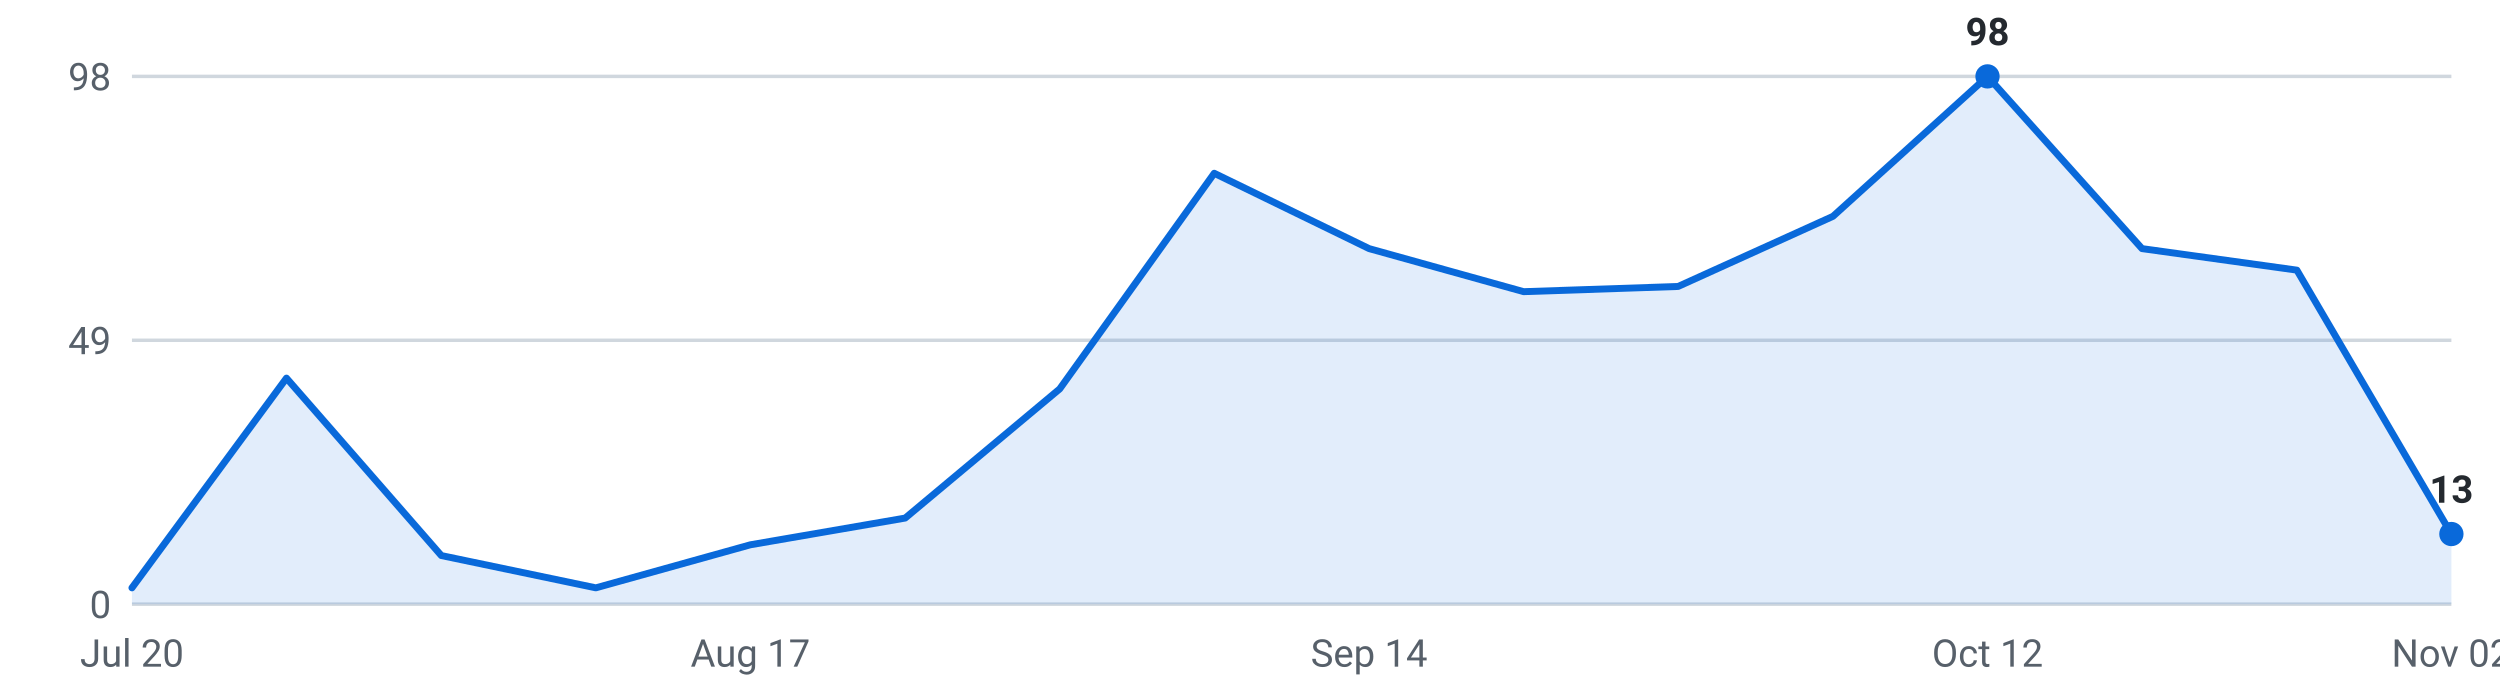
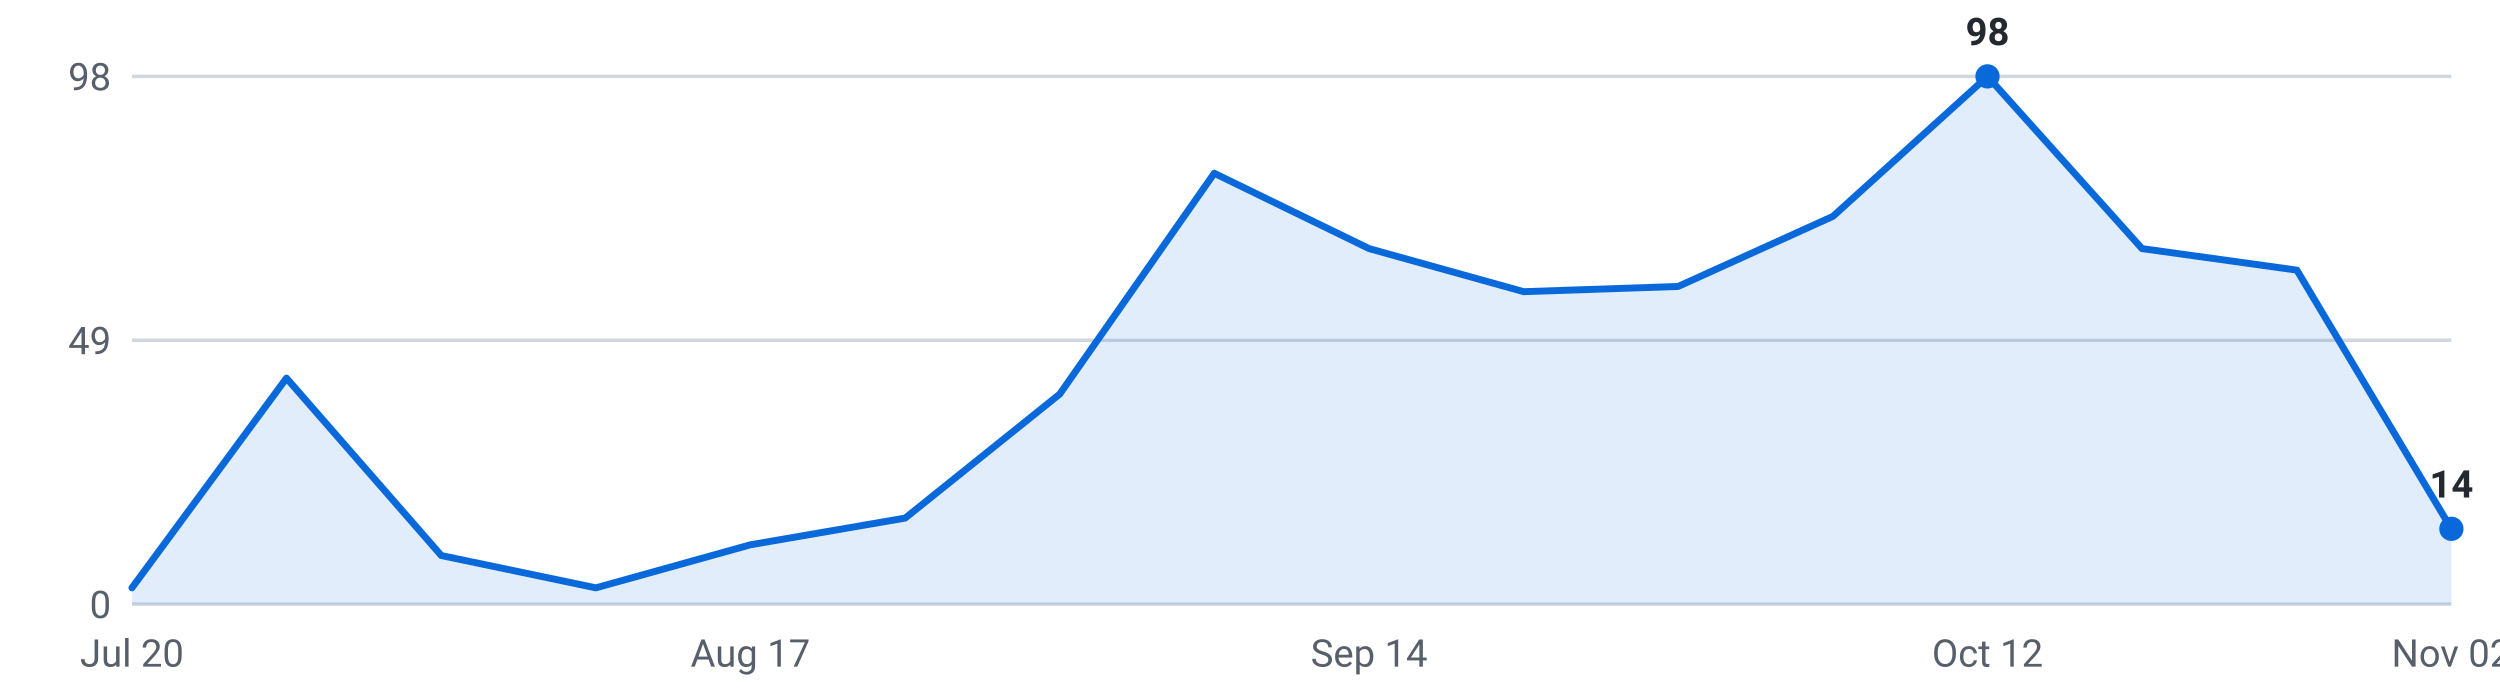
<svg xmlns="http://www.w3.org/2000/svg" viewBox="0 0 720 200" width="720" height="200" role="img" aria-label="Internships posted per week, last 16 weeks">
  <g font-family="-apple-system,Segoe UI,Roboto,sans-serif" font-size="11">
    <line x1="38" y1="174.0" x2="706" y2="174.0" stroke="#d0d7de" stroke-width="1" />
    <text x="32" y="178.0" text-anchor="end" fill="#57606a">0</text>
    <line x1="38" y1="98.0" x2="706" y2="98.0" stroke="#d0d7de" stroke-width="1" />
    <text x="32" y="102.0" text-anchor="end" fill="#57606a">49</text>
    <line x1="38" y1="22.0" x2="706" y2="22.0" stroke="#d0d7de" stroke-width="1" />
    <text x="32" y="26.0" text-anchor="end" fill="#57606a">98</text>
-     <path d="M38.0,174 L38.0,169.3 L82.5,108.9 L127.1,160.0 L171.6,169.3 L216.1,156.9 L260.7,149.2 L305.2,112.0 L349.7,49.9 L394.3,71.6 L438.8,84.0 L483.3,82.5 L527.9,62.3 L572.4,22.0 L616.9,71.6 L661.5,77.8 L706.0,153.8 L706.0,174 Z" fill="#0969da" fill-opacity="0.12" />
-     <polyline points="38.0,169.3 82.5,108.9 127.1,160.0 171.6,169.3 216.1,156.9 260.7,149.2 305.2,112.0 349.7,49.9 394.3,71.6 438.8,84.0 483.3,82.5 527.9,62.3 572.4,22.0 616.9,71.6 661.5,77.8 706.0,153.8" fill="none" stroke="#0969da" stroke-width="2" stroke-linejoin="round" stroke-linecap="round" />
+     <path d="M38.0,174 L38.0,169.3 L82.5,108.9 L127.1,160.0 L171.6,169.3 L216.1,156.9 L260.7,149.2 L305.2,113.5 L349.7,49.9 L394.3,71.6 L438.8,84.0 L483.3,82.5 L527.9,62.3 L572.4,22.0 L616.9,71.6 L661.5,77.8 L706.0,152.3 L706.0,174 Z" fill="#0969da" fill-opacity="0.12" />
+     <polyline points="38.0,169.3 82.5,108.9 127.1,160.0 171.6,169.3 216.1,156.9 260.7,149.2 305.2,113.5 349.7,49.9 394.3,71.6 438.8,84.0 483.3,82.5 527.9,62.3 572.4,22.0 616.9,71.6 661.5,77.8 706.0,152.3" fill="none" stroke="#0969da" stroke-width="2" stroke-linejoin="round" stroke-linecap="round" />
    <circle cx="572.4" cy="22.0" r="3.5" fill="#0969da" />
    <text x="572.4" y="13.0" text-anchor="middle" fill="#24292f" font-weight="600">98</text>
-     <circle cx="706.0" cy="153.8" r="3.5" fill="#0969da" />
-     <text x="706.0" y="144.8" text-anchor="middle" fill="#24292f" font-weight="600">13</text>
+     <circle cx="706.0" cy="152.3" r="3.5" fill="#0969da" />
+     <text x="706.0" y="143.3" text-anchor="middle" fill="#24292f" font-weight="600">14</text>
    <text x="38.0" y="192" text-anchor="middle" fill="#57606a">Jul 20</text>
    <text x="216.1" y="192" text-anchor="middle" fill="#57606a">Aug 17</text>
    <text x="394.3" y="192" text-anchor="middle" fill="#57606a">Sep 14</text>
    <text x="572.4" y="192" text-anchor="middle" fill="#57606a">Oct 12</text>
    <text x="706.0" y="192" text-anchor="middle" fill="#57606a">Nov 02</text>
  </g>
</svg>
